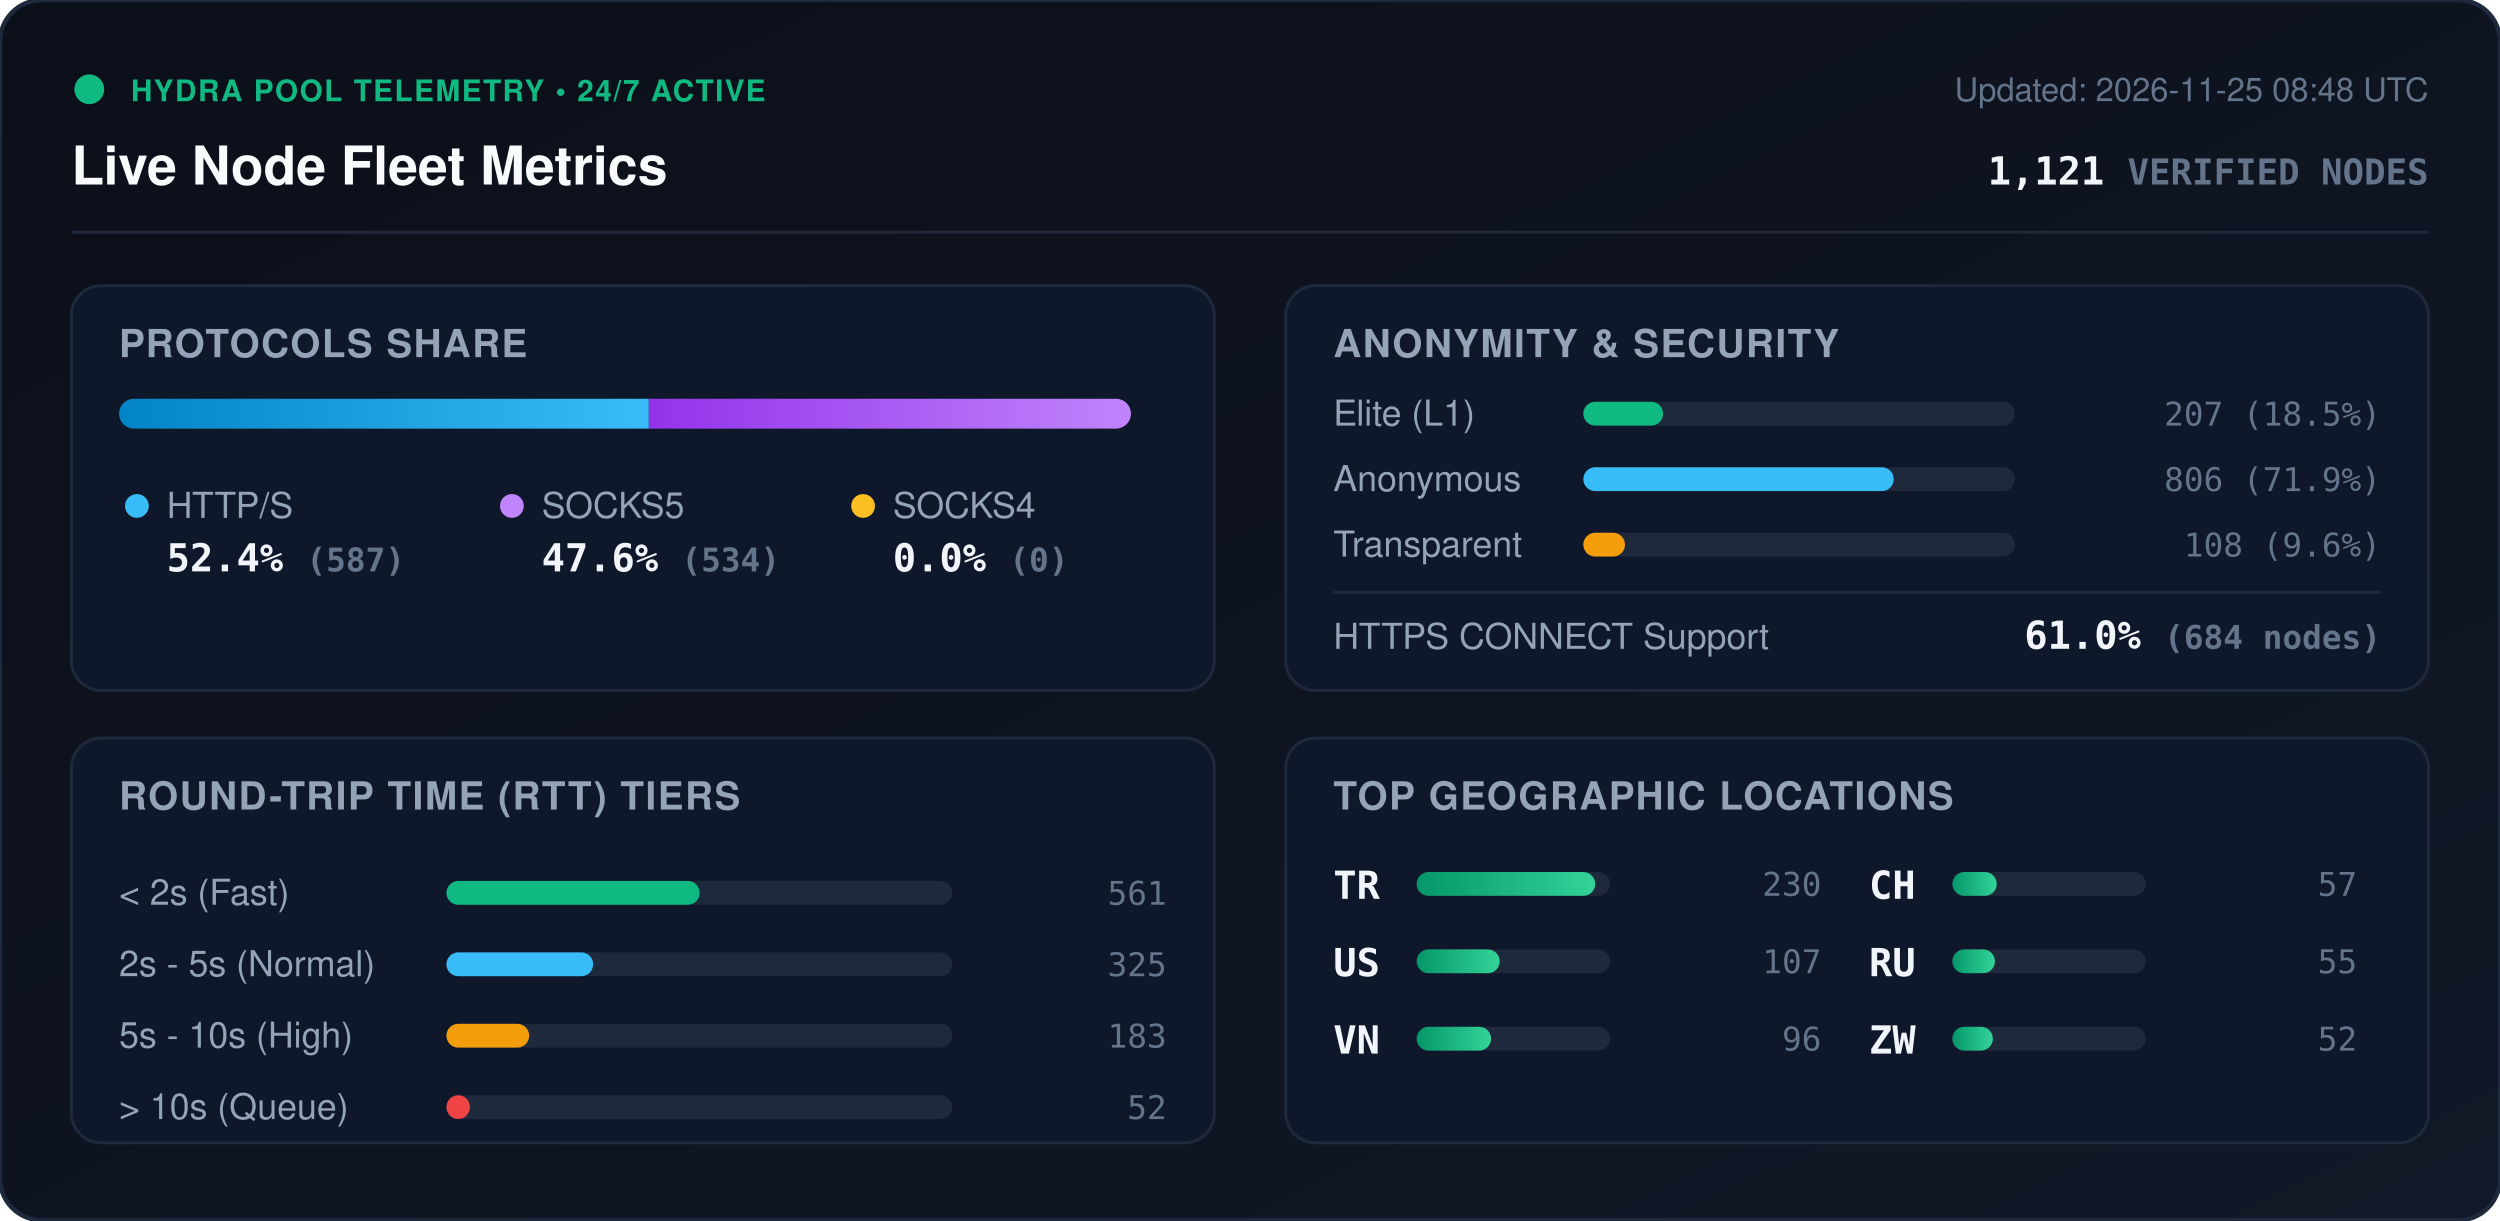
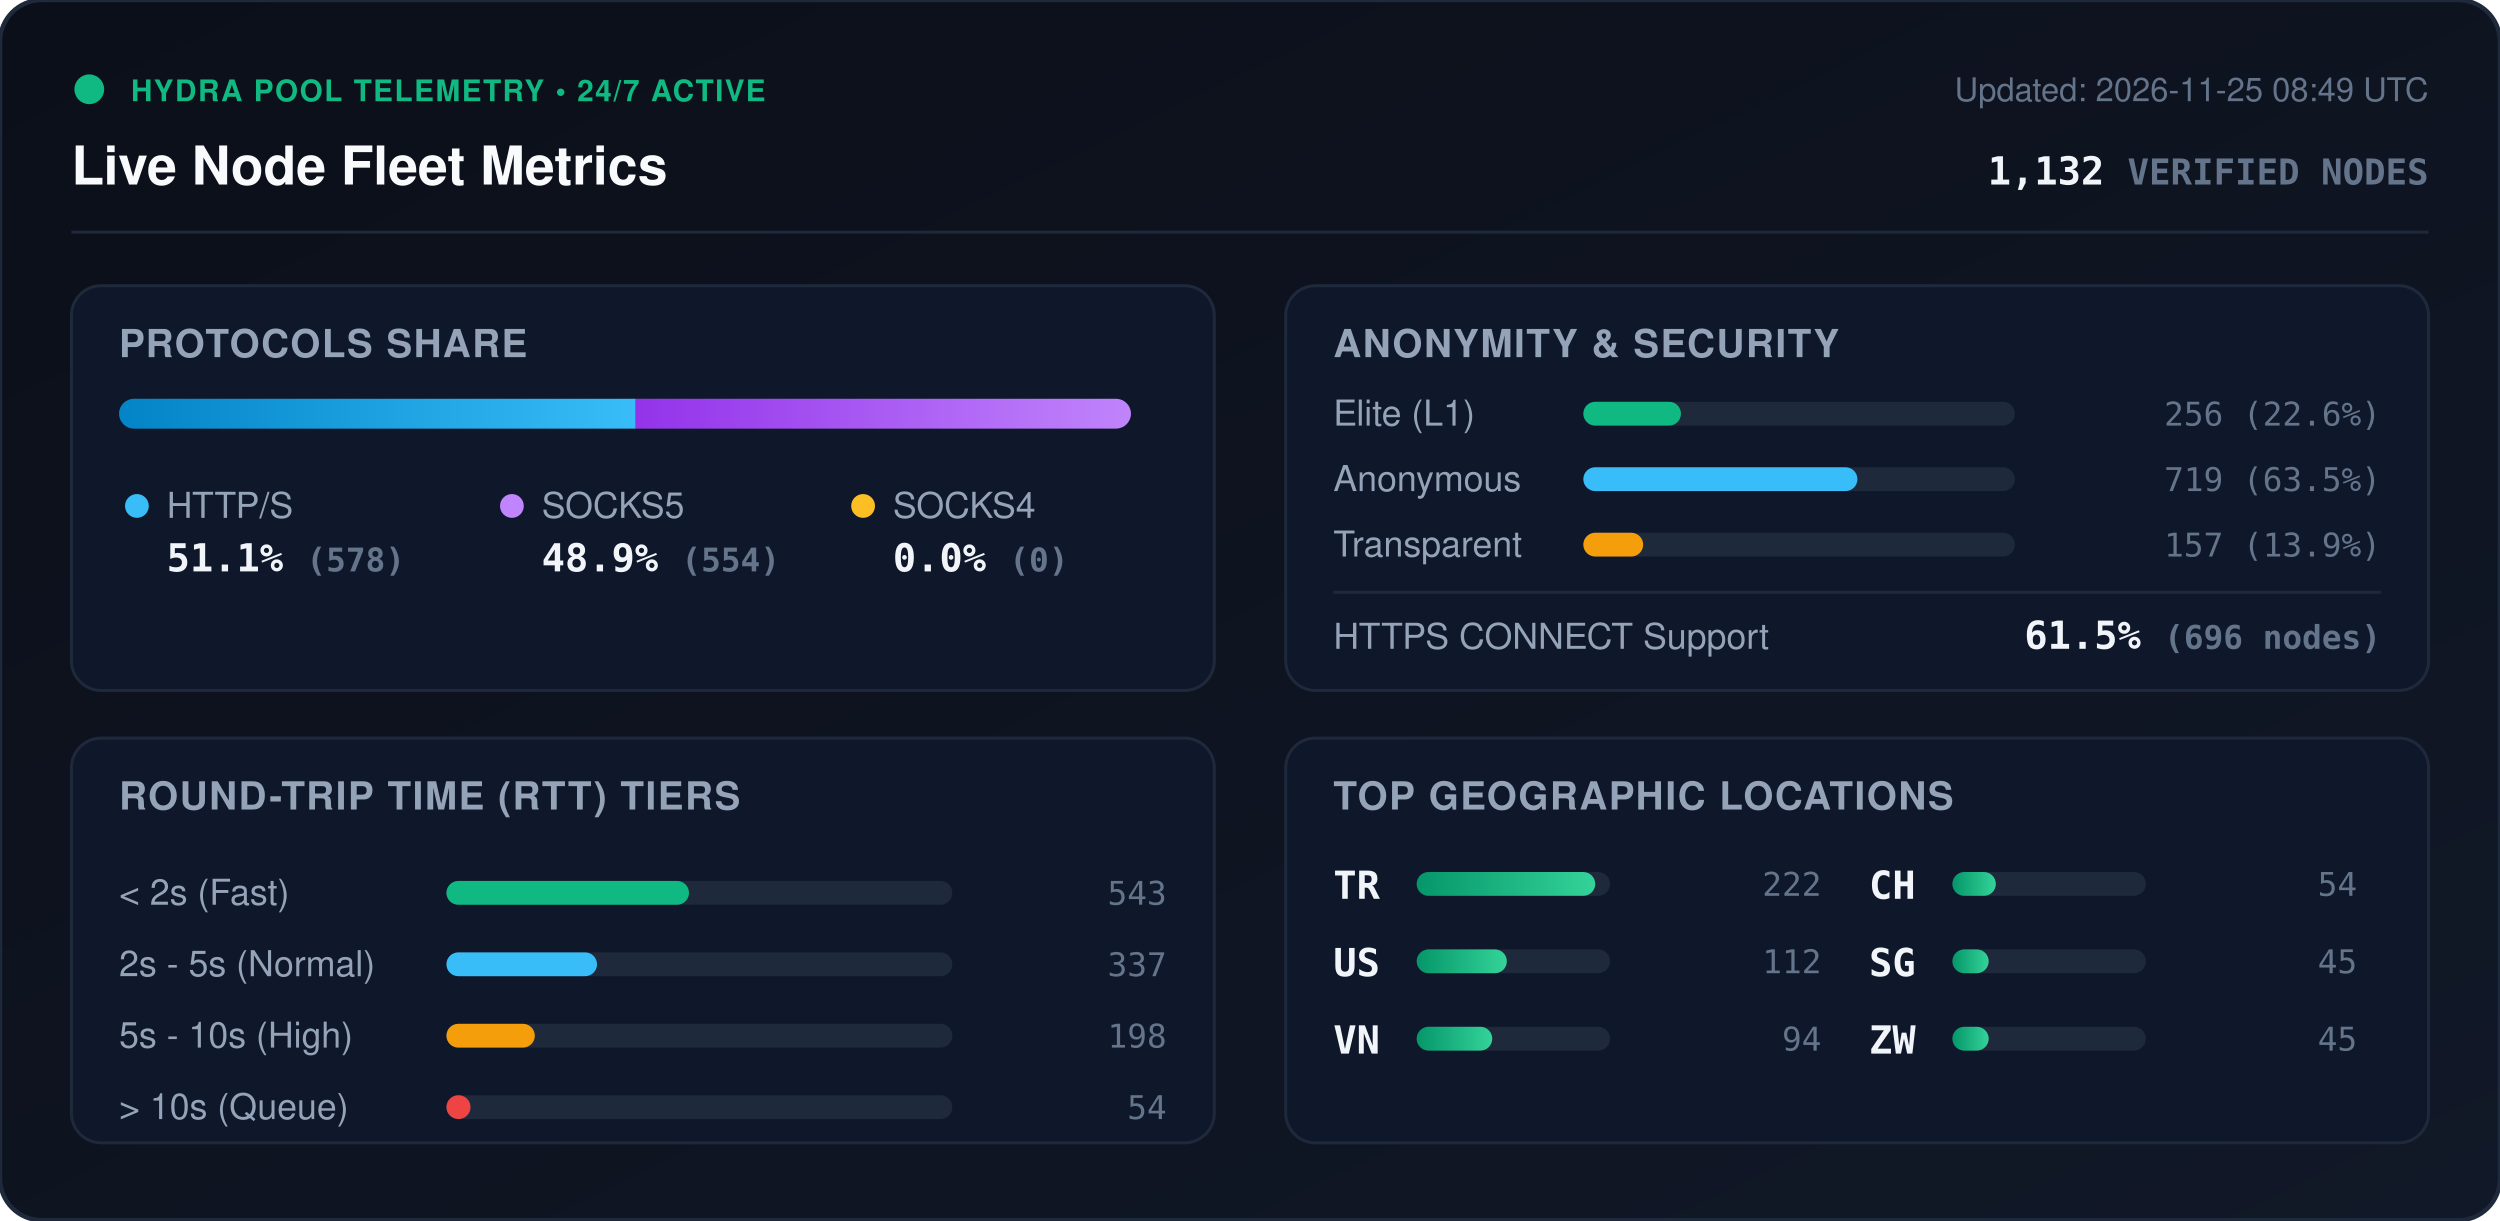
<svg xmlns="http://www.w3.org/2000/svg" viewBox="0 0 840 410" width="840" height="410" style="max-width: 100%; height: auto;">
  <defs>
    <linearGradient id="bg" x1="0%" y1="0%" x2="100%" y2="100%">
      <stop offset="0%" stop-color="#0b0f19" />
      <stop offset="100%" stop-color="#111827" />
    </linearGradient>
    <linearGradient id="bar-http" x1="0%" y1="0%" x2="100%" y2="0%">
      <stop offset="0%" stop-color="#0284c7" />
      <stop offset="100%" stop-color="#38bdf8" />
    </linearGradient>
    <linearGradient id="bar-socks5" x1="0%" y1="0%" x2="100%" y2="0%">
      <stop offset="0%" stop-color="#9333ea" />
      <stop offset="100%" stop-color="#c084fc" />
    </linearGradient>
    <linearGradient id="bar-socks4" x1="0%" y1="0%" x2="100%" y2="0%">
      <stop offset="0%" stop-color="#d97706" />
      <stop offset="100%" stop-color="#fbbf24" />
    </linearGradient>
    <linearGradient id="bar-green" x1="0%" y1="0%" x2="100%" y2="0%">
      <stop offset="0%" stop-color="#059669" />
      <stop offset="100%" stop-color="#34d399" />
    </linearGradient>
    <clipPath id="prog-track-clip">
      <rect width="340.0" height="10" rx="5" />
    </clipPath>
    <style>
      .title { font: 700 18px -apple-system, BlinkMacSystemFont, 'Segoe UI', Helvetica, Arial, sans-serif; fill: #f8fafc; }
      .sub { font: 500 11px -apple-system, BlinkMacSystemFont, 'Segoe UI', Helvetica, Arial, sans-serif; fill: #64748b; }
      .section-hdr { font: 600 13px -apple-system, BlinkMacSystemFont, 'Segoe UI', Helvetica, Arial, sans-serif; fill: #94a3b8; letter-spacing: 0.5px; }
      .metric-val { font: 700 13px -apple-system, BlinkMacSystemFont, 'Segoe UI', Helvetica, Arial, sans-serif; fill: #f1f5f9; }
      .metric-lbl { font: 500 12px -apple-system, BlinkMacSystemFont, 'Segoe UI', Helvetica, Arial, sans-serif; fill: #94a3b8; }
      .badge-txt { font: 700 10px -apple-system, BlinkMacSystemFont, 'Segoe UI', Helvetica, Arial, sans-serif; fill: #10b981; letter-spacing: 0.5px; }
      .mono { font-family: ui-monospace, SFMono-Regular, Menlo, Monaco, Consolas, monospace; }
      .pulse { animation: beacon 2s infinite ease-in-out; }
      @keyframes beacon { 0%, 100% { opacity: 1; } 50% { opacity: 0.35; } }
    </style>
  </defs>
  <rect width="840" height="410" rx="14" fill="url(#bg)" stroke="#1e293b" stroke-width="1.5" />
  <g transform="translate(24, 24)">
    <circle cx="6" cy="6" r="5" fill="#10b981" class="pulse" />
    <text x="20" y="10" class="badge-txt">HYDRA POOL TELEMETRY • 24/7 ACTIVE</text>
    <text x="0" y="38" class="title">Live Node Fleet Metrics</text>
-     <text x="792" y="10" text-anchor="end" class="sub">Updated: 2026-11-25 08:48 UTC</text>
-     <text x="792" y="38" text-anchor="end" class="metric-val mono" fill="#38bdf8">1,121 <tspan font-size="12" fill="#64748b">VERIFIED NODES</tspan>
+     <text x="792" y="10" text-anchor="end" class="sub">Updated: 2026-11-25 08:49 UTC</text>
+     <text x="792" y="38" text-anchor="end" class="metric-val mono" fill="#38bdf8">1,132 <tspan font-size="12" fill="#64748b">VERIFIED NODES</tspan>
    </text>
  </g>
  <line x1="24" y1="78" x2="816" y2="78" stroke="#1e293b" stroke-width="1" />
  <g transform="translate(24, 96)">
    <rect width="384" height="136" rx="10" fill="#0f172a" stroke="#1e293b" />
    <text x="16" y="24" class="section-hdr">PROTOCOLS SHARE</text>
    <g transform="translate(16, 38)">
      <rect width="340.0" height="10" rx="5" fill="#1e293b" />
      <g clip-path="url(#prog-track-clip)">
-         <rect x="0" width="178.0" height="10" fill="url(#bar-http)" />
-         <rect x="178.0" width="162.0" height="10" fill="url(#bar-socks5)" />
+         <rect x="0" width="173.6" height="10" fill="url(#bar-http)" />
+         <rect x="173.6" width="166.4" height="10" fill="url(#bar-socks5)" />
        <rect x="340.0" width="0.0" height="10" fill="url(#bar-socks4)" />
      </g>
    </g>
    <g transform="translate(16, 68)">
      <circle cx="6" cy="6" r="4" fill="#38bdf8" />
      <text x="16" y="10" class="metric-lbl">HTTP/S</text>
-       <text x="16" y="28" class="metric-val mono">52.4% <tspan font-size="11" fill="#64748b">(587)</tspan>
+       <text x="16" y="28" class="metric-val mono">51.1% <tspan font-size="11" fill="#64748b">(578)</tspan>
      </text>
      <circle cx="132" cy="6" r="4" fill="#c084fc" />
      <text x="142" y="10" class="metric-lbl">SOCKS5</text>
-       <text x="142" y="28" class="metric-val mono">47.6% <tspan font-size="11" fill="#64748b">(534)</tspan>
+       <text x="142" y="28" class="metric-val mono">48.9% <tspan font-size="11" fill="#64748b">(554)</tspan>
      </text>
      <circle cx="250" cy="6" r="4" fill="#fbbf24" />
      <text x="260" y="10" class="metric-lbl">SOCKS4</text>
      <text x="260" y="28" class="metric-val mono">0.0% <tspan font-size="11" fill="#64748b">(0)</tspan>
      </text>
    </g>
  </g>
  <g transform="translate(432, 96)">
    <rect width="384" height="136" rx="10" fill="#0f172a" stroke="#1e293b" />
    <text x="16" y="24" class="section-hdr">ANONYMITY &amp; SECURITY</text>
    <text x="16" y="47" class="metric-lbl">Elite (L1)</text>
    <rect x="100" y="39" width="145.0" height="8" rx="4" fill="#1e293b" />
-     <rect x="100" y="39" width="26.8" height="8" rx="4" fill="#10b981" />
-     <text x="368" y="47" text-anchor="end" class="mono sub" fill="#e2e8f0">207 (18.5%)</text>
+     <rect x="100" y="39" width="32.8" height="8" rx="4" fill="#10b981" />
+     <text x="368" y="47" text-anchor="end" class="mono sub" fill="#e2e8f0">256 (22.6%)</text>
    <text x="16" y="69" class="metric-lbl">Anonymous</text>
    <rect x="100" y="61" width="145.0" height="8" rx="4" fill="#1e293b" />
-     <rect x="100" y="61" width="104.3" height="8" rx="4" fill="#38bdf8" />
-     <text x="368" y="69" text-anchor="end" class="mono sub" fill="#e2e8f0">806 (71.9%)</text>
+     <rect x="100" y="61" width="92.1" height="8" rx="4" fill="#38bdf8" />
+     <text x="368" y="69" text-anchor="end" class="mono sub" fill="#e2e8f0">719 (63.5%)</text>
    <text x="16" y="91" class="metric-lbl">Transparent</text>
    <rect x="100" y="83" width="145.0" height="8" rx="4" fill="#1e293b" />
-     <rect x="100" y="83" width="14.0" height="8" rx="4" fill="#f59e0b" />
-     <text x="368" y="91" text-anchor="end" class="mono sub" fill="#e2e8f0">108 (9.6%)</text>
+     <rect x="100" y="83" width="20.1" height="8" rx="4" fill="#f59e0b" />
+     <text x="368" y="91" text-anchor="end" class="mono sub" fill="#e2e8f0">157 (13.9%)</text>
    <line x1="16" y1="103" x2="368" y2="103" stroke="#1e293b" stroke-width="1" />
    <text x="16" y="122" class="metric-lbl">HTTPS CONNECT Support</text>
-     <text x="368" y="122" text-anchor="end" class="metric-val mono" fill="#34d399">61.0% <tspan font-size="11" fill="#64748b">(684 nodes)</tspan>
+     <text x="368" y="122" text-anchor="end" class="metric-val mono" fill="#34d399">61.5% <tspan font-size="11" fill="#64748b">(696 nodes)</tspan>
    </text>
  </g>
  <g transform="translate(24, 248)">
    <rect width="384" height="136" rx="10" fill="#0f172a" stroke="#1e293b" />
    <text x="16" y="24" class="section-hdr">ROUND-TRIP TIME (RTT) TIERS</text>
    <g transform="translate(16, 42)">
      <text x="0" y="14" class="metric-lbl">&lt; 2s (Fast)</text>
      <rect x="110" y="6" width="170" height="8" rx="4" fill="#1e293b" />
-       <rect x="110" y="6" width="85.1" height="8" rx="4" fill="#10b981" />
-       <text x="352" y="14" text-anchor="end" class="mono sub">561</text>
+       <rect x="110" y="6" width="81.5" height="8" rx="4" fill="#10b981" />
+       <text x="352" y="14" text-anchor="end" class="mono sub">543</text>
      <text x="0" y="38" class="metric-lbl">2s - 5s (Normal)</text>
      <rect x="110" y="30" width="170" height="8" rx="4" fill="#1e293b" />
-       <rect x="110" y="30" width="49.3" height="8" rx="4" fill="#38bdf8" />
-       <text x="352" y="38" text-anchor="end" class="mono sub">325</text>
+       <rect x="110" y="30" width="50.6" height="8" rx="4" fill="#38bdf8" />
+       <text x="352" y="38" text-anchor="end" class="mono sub">337</text>
      <text x="0" y="62" class="metric-lbl">5s - 10s (High)</text>
      <rect x="110" y="54" width="170" height="8" rx="4" fill="#1e293b" />
-       <rect x="110" y="54" width="27.8" height="8" rx="4" fill="#f59e0b" />
-       <text x="352" y="62" text-anchor="end" class="mono sub">183</text>
+       <rect x="110" y="54" width="29.7" height="8" rx="4" fill="#f59e0b" />
+       <text x="352" y="62" text-anchor="end" class="mono sub">198</text>
      <text x="0" y="86" class="metric-lbl">&gt; 10s (Queue)</text>
      <rect x="110" y="78" width="170" height="8" rx="4" fill="#1e293b" />
-       <rect x="110" y="78" width="7.9" height="8" rx="4" fill="#ef4444" />
-       <text x="352" y="86" text-anchor="end" class="mono sub">52</text>
+       <rect x="110" y="78" width="8.1" height="8" rx="4" fill="#ef4444" />
+       <text x="352" y="86" text-anchor="end" class="mono sub">54</text>
    </g>
  </g>
  <g transform="translate(432, 248)">
    <rect width="384" height="136" rx="10" fill="#0f172a" stroke="#1e293b" />
    <text x="16" y="24" class="section-hdr">TOP GEOGRAPHIC LOCATIONS</text>
    <g transform="translate(16, 42)">
      <g transform="translate(0, 0)">
        <text x="0" y="12" class="mono metric-val" font-size="12">TR</text>
        <rect x="28" y="3" width="65" height="8" rx="4" fill="#1e293b" />
        <rect x="28" y="3" width="60.0" height="8" rx="4" fill="url(#bar-green)" />
-         <text x="164" y="11" text-anchor="end" class="mono sub">230</text>
+         <text x="164" y="11" text-anchor="end" class="mono sub">222</text>
      </g>
      <g transform="translate(0, 26)">
        <text x="0" y="12" class="mono metric-val" font-size="12">US</text>
        <rect x="28" y="3" width="65" height="8" rx="4" fill="#1e293b" />
-         <rect x="28" y="3" width="27.9" height="8" rx="4" fill="url(#bar-green)" />
-         <text x="164" y="11" text-anchor="end" class="mono sub">107</text>
+         <rect x="28" y="3" width="30.3" height="8" rx="4" fill="url(#bar-green)" />
+         <text x="164" y="11" text-anchor="end" class="mono sub">112</text>
      </g>
      <g transform="translate(0, 52)">
        <text x="0" y="12" class="mono metric-val" font-size="12">VN</text>
        <rect x="28" y="3" width="65" height="8" rx="4" fill="#1e293b" />
-         <rect x="28" y="3" width="25.0" height="8" rx="4" fill="url(#bar-green)" />
-         <text x="164" y="11" text-anchor="end" class="mono sub">96</text>
+         <rect x="28" y="3" width="25.4" height="8" rx="4" fill="url(#bar-green)" />
+         <text x="164" y="11" text-anchor="end" class="mono sub">94</text>
      </g>
      <g transform="translate(180, 0)">
        <text x="0" y="12" class="mono metric-val" font-size="12">CH</text>
        <rect x="28" y="3" width="65" height="8" rx="4" fill="#1e293b" />
-         <rect x="28" y="3" width="14.9" height="8" rx="4" fill="url(#bar-green)" />
-         <text x="164" y="11" text-anchor="end" class="mono sub">57</text>
+         <rect x="28" y="3" width="14.6" height="8" rx="4" fill="url(#bar-green)" />
+         <text x="164" y="11" text-anchor="end" class="mono sub">54</text>
      </g>
      <g transform="translate(180, 26)">
-         <text x="0" y="12" class="mono metric-val" font-size="12">RU</text>
+         <text x="0" y="12" class="mono metric-val" font-size="12">SG</text>
        <rect x="28" y="3" width="65" height="8" rx="4" fill="#1e293b" />
-         <rect x="28" y="3" width="14.3" height="8" rx="4" fill="url(#bar-green)" />
-         <text x="164" y="11" text-anchor="end" class="mono sub">55</text>
+         <rect x="28" y="3" width="12.2" height="8" rx="4" fill="url(#bar-green)" />
+         <text x="164" y="11" text-anchor="end" class="mono sub">45</text>
      </g>
      <g transform="translate(180, 52)">
        <text x="0" y="12" class="mono metric-val" font-size="12">ZW</text>
        <rect x="28" y="3" width="65" height="8" rx="4" fill="#1e293b" />
-         <rect x="28" y="3" width="13.6" height="8" rx="4" fill="url(#bar-green)" />
-         <text x="164" y="11" text-anchor="end" class="mono sub">52</text>
+         <rect x="28" y="3" width="12.2" height="8" rx="4" fill="url(#bar-green)" />
+         <text x="164" y="11" text-anchor="end" class="mono sub">45</text>
      </g>
    </g>
  </g>
</svg>
